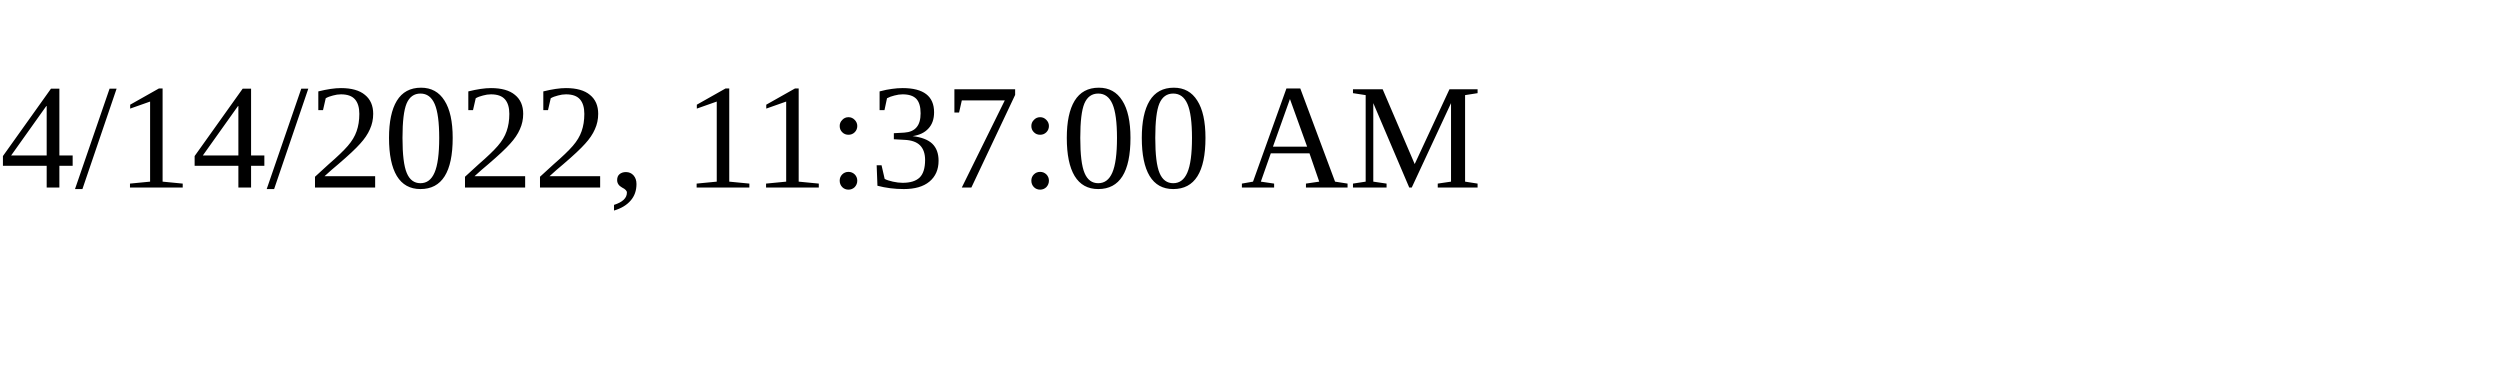
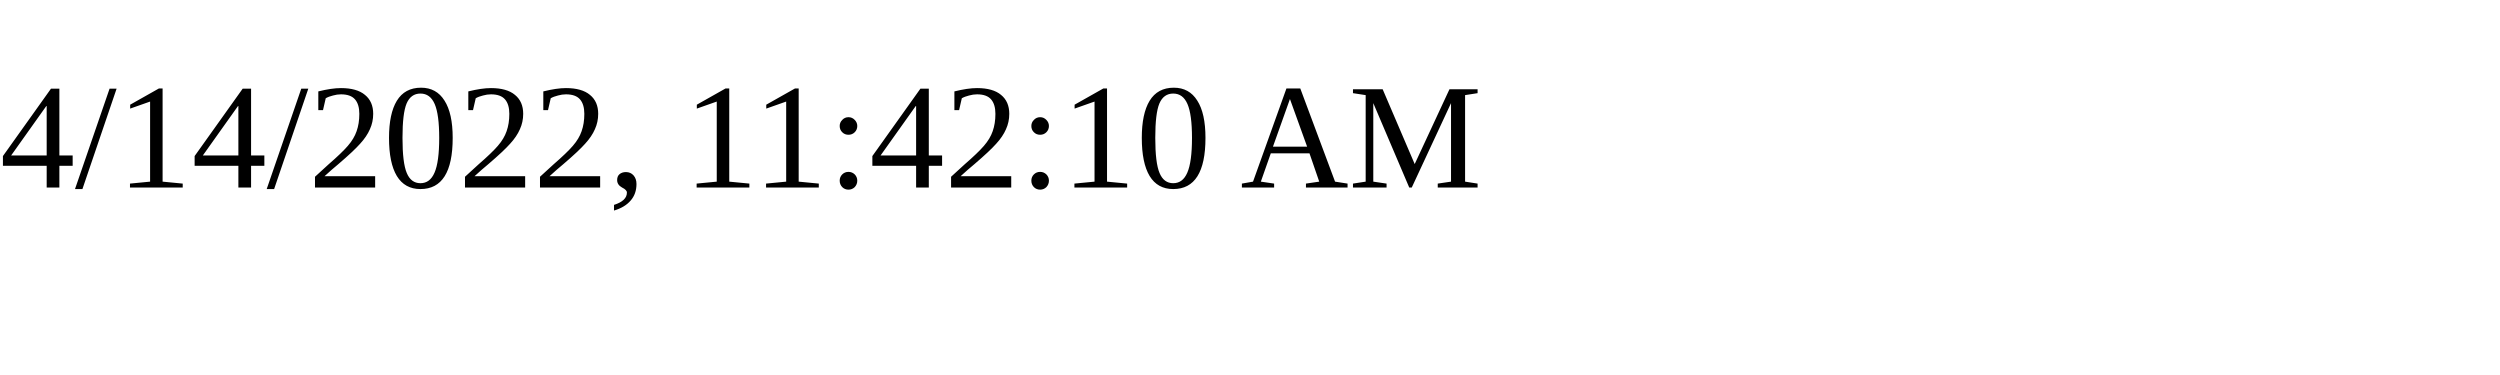
<svg xmlns="http://www.w3.org/2000/svg" height="30" width="200">
-   <text x="0" y="15">4/14/2022, 11:37:00 AM</text>
+   <text x="0" y="15">4/14/2022, 11:42:10 AM</text>
</svg>
